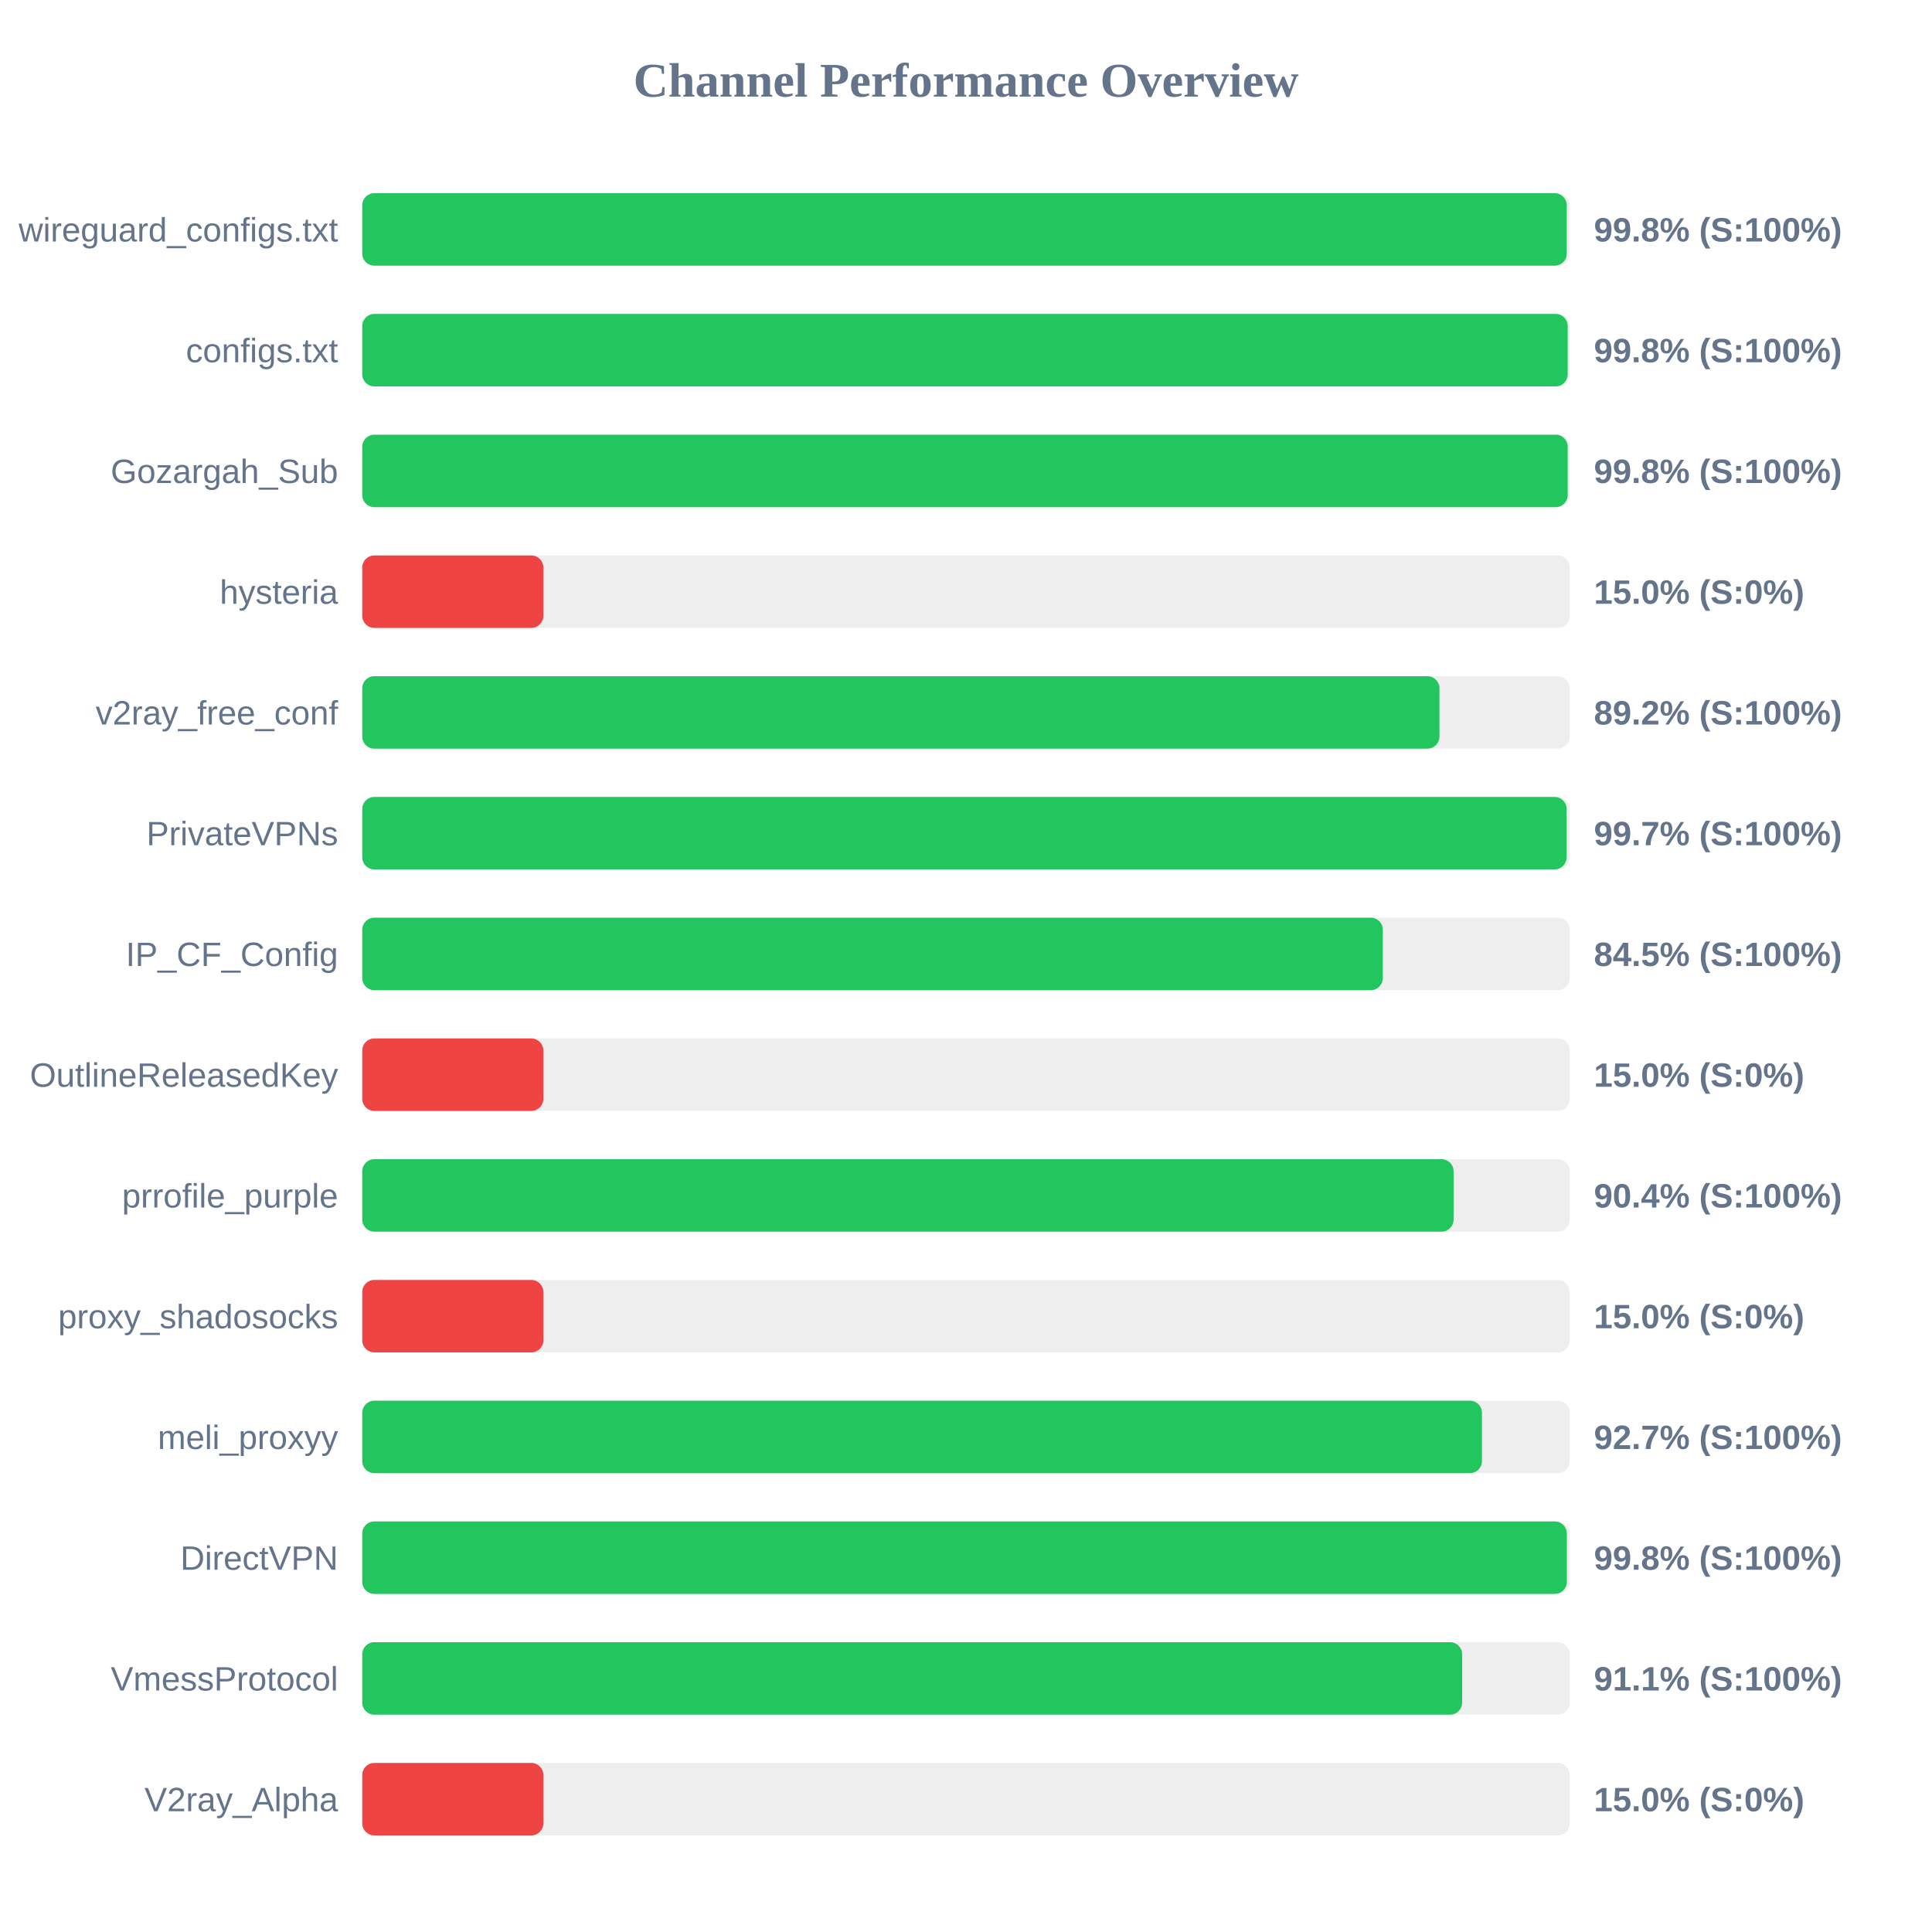
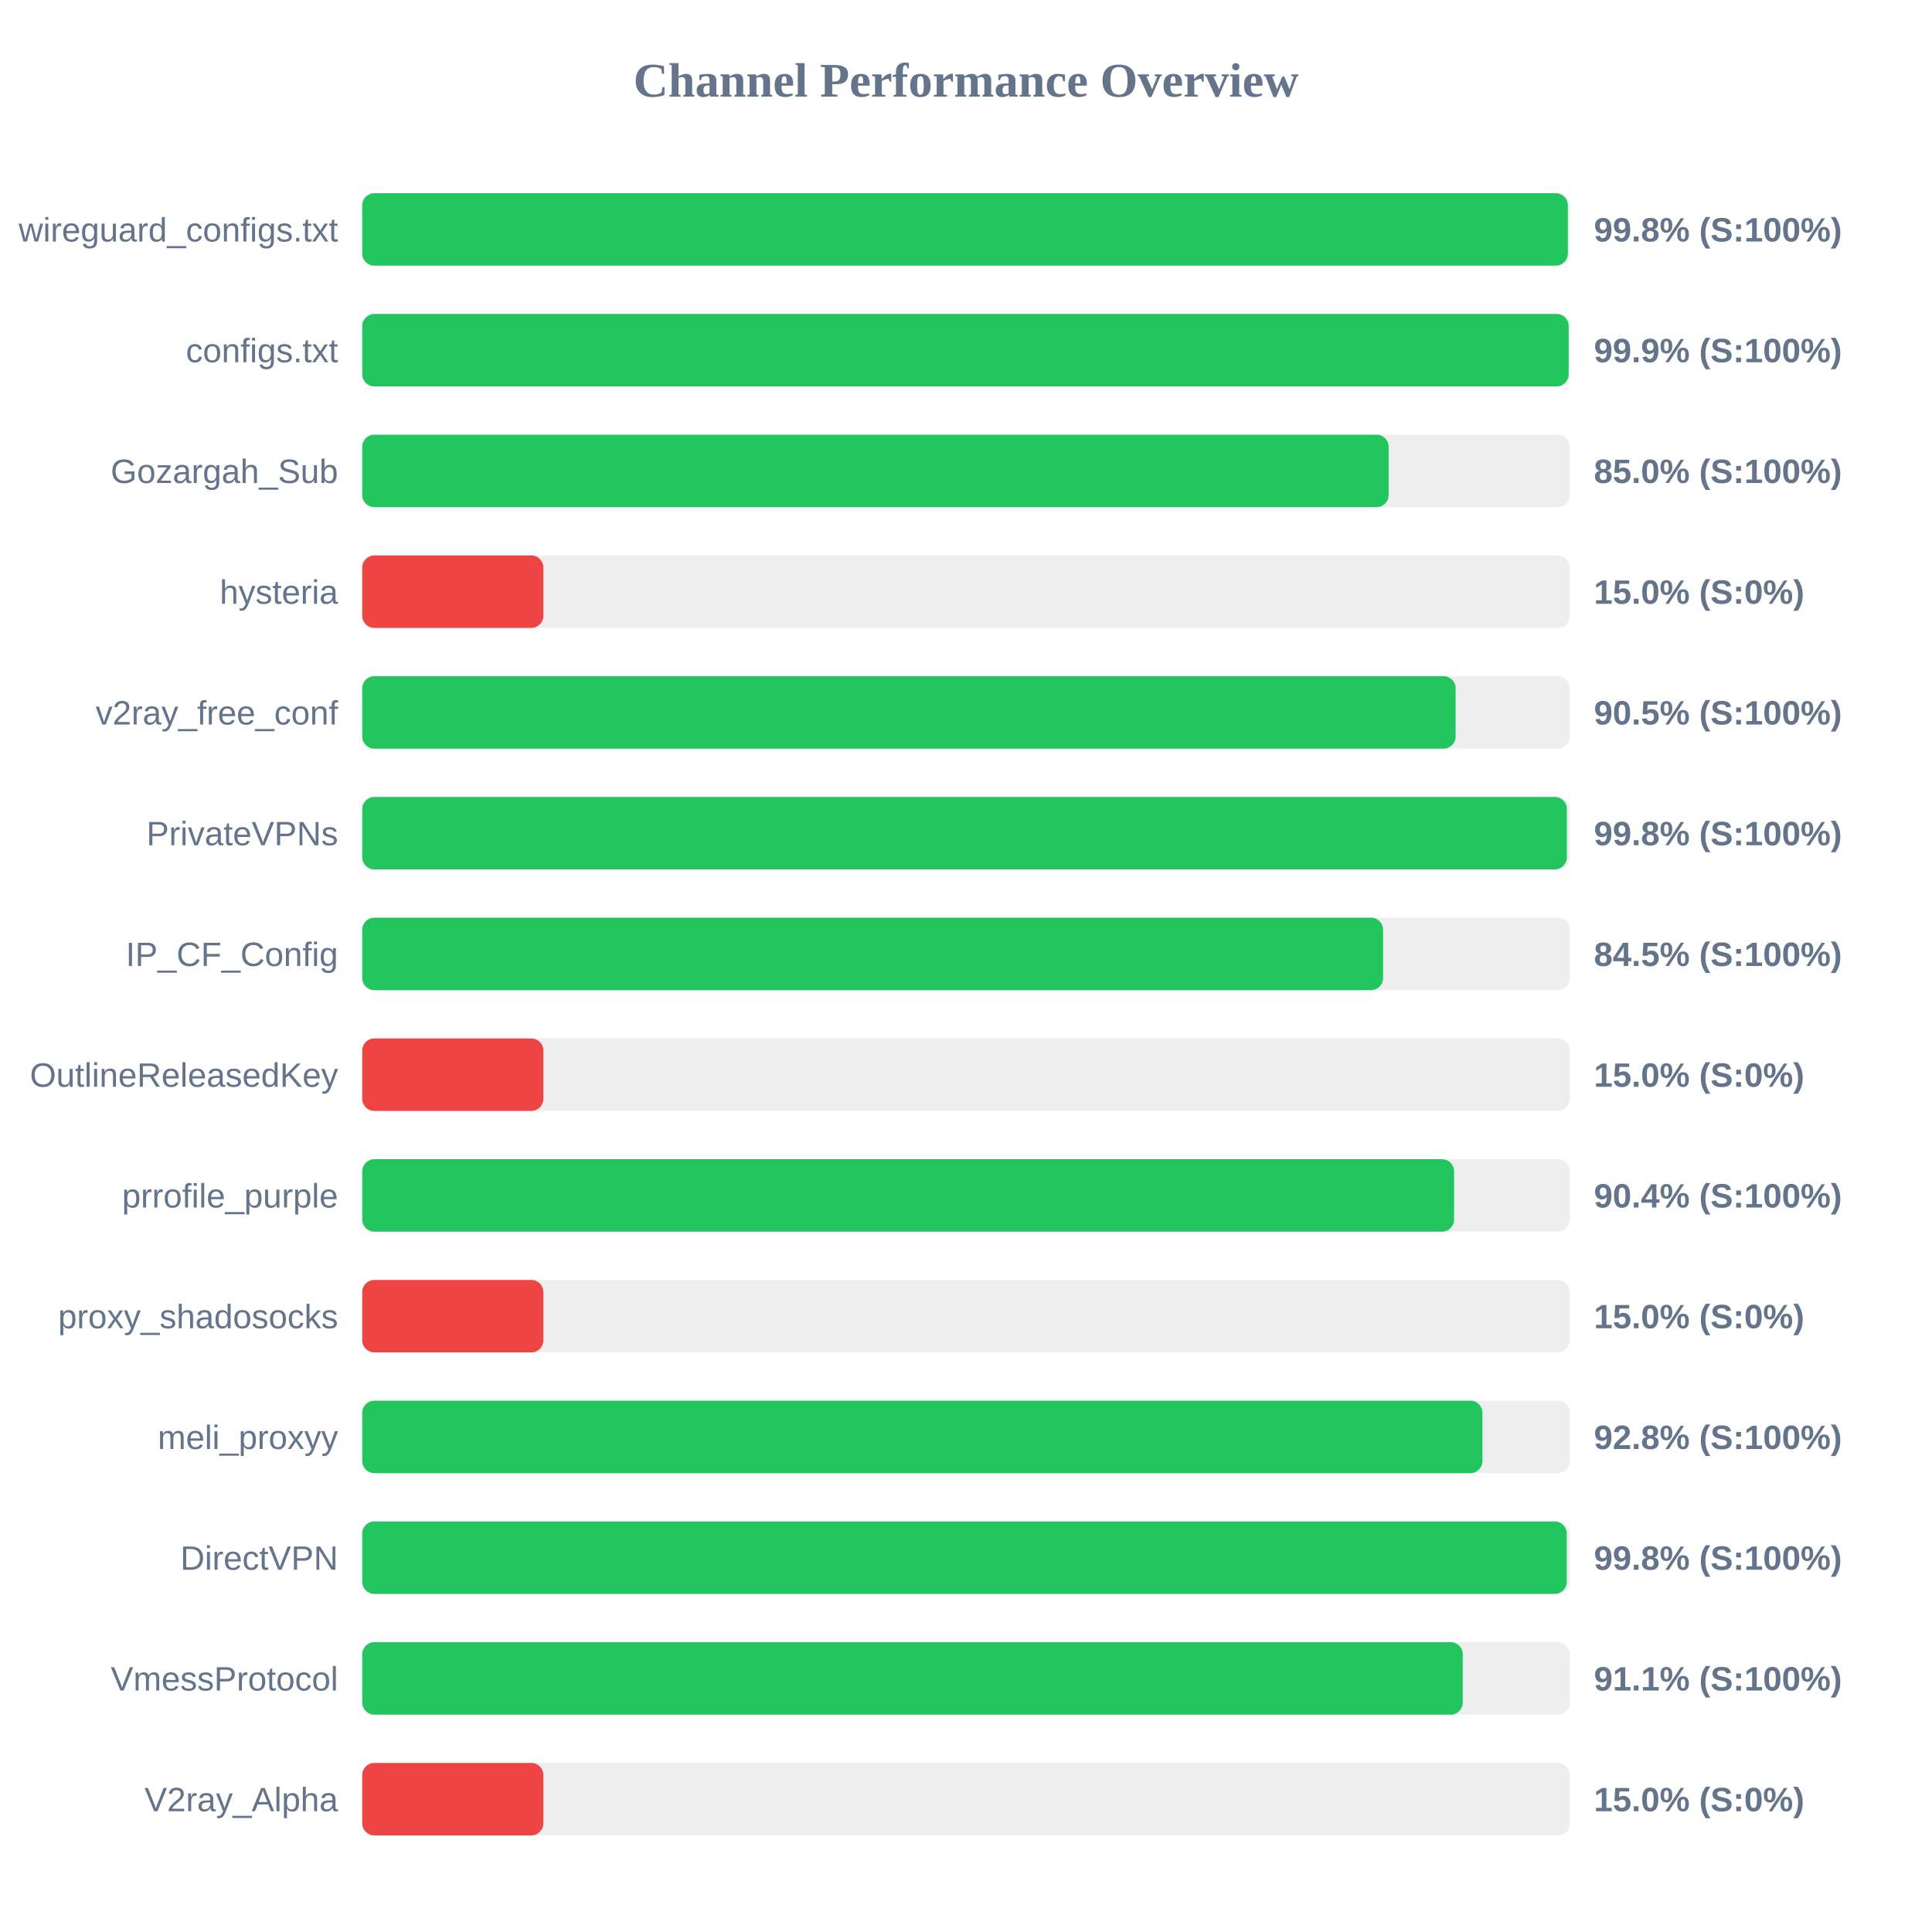
<svg xmlns="http://www.w3.org/2000/svg" width="800" height="800" version="1.1">
  <style>
        .row { font: 14px Arial; fill: #64748b; }
        .score { font: bold 14px Arial; fill: #64748b; }
    </style>
  <text x="400" y="40" text-anchor="middle" font-size="20px" font-weight="bold" fill="#64748b">Channel Performance Overview</text>
  <rect x="150" y="80" width="500" height="30" fill="#eee" rx="5" />
-   <rect x="150" y="80" width="498.75" height="30" fill="#22c55e" rx="5" />
+   <rect x="150" y="80" width="499.2" height="30" fill="#22c55e" rx="5" />
  <text x="140" y="100" text-anchor="end" class="row">wireguard_configs.txt</text>
  <text x="660" y="100" text-anchor="start" class="score">99.8% (S:100%)</text>
  <rect x="150" y="130" width="500" height="30" fill="#eee" rx="5" />
-   <rect x="150" y="130" width="499.15" height="30" fill="#22c55e" rx="5" />
+   <rect x="150" y="130" width="499.55" height="30" fill="#22c55e" rx="5" />
  <text x="140" y="150" text-anchor="end" class="row">configs.txt</text>
-   <text x="660" y="150" text-anchor="start" class="score">99.8% (S:100%)</text>
+   <text x="660" y="150" text-anchor="start" class="score">99.9% (S:100%)</text>
  <rect x="150" y="180" width="500" height="30" fill="#eee" rx="5" />
-   <rect x="150" y="180" width="499.15" height="30" fill="#22c55e" rx="5" />
+   <rect x="150" y="180" width="425.0" height="30" fill="#22c55e" rx="5" />
  <text x="140" y="200" text-anchor="end" class="row">Gozargah_Sub</text>
-   <text x="660" y="200" text-anchor="start" class="score">99.8% (S:100%)</text>
+   <text x="660" y="200" text-anchor="start" class="score">85.0% (S:100%)</text>
  <rect x="150" y="230" width="500" height="30" fill="#eee" rx="5" />
  <rect x="150" y="230" width="75.0" height="30" fill="#ef4444" rx="5" />
  <text x="140" y="250" text-anchor="end" class="row">hysteria</text>
  <text x="660" y="250" text-anchor="start" class="score">15.0% (S:0%)</text>
  <rect x="150" y="280" width="500" height="30" fill="#eee" rx="5" />
-   <rect x="150" y="280" width="446.05" height="30" fill="#22c55e" rx="5" />
+   <rect x="150" y="280" width="452.75" height="30" fill="#22c55e" rx="5" />
  <text x="140" y="300" text-anchor="end" class="row">v2ray_free_conf</text>
-   <text x="660" y="300" text-anchor="start" class="score">89.2% (S:100%)</text>
+   <text x="660" y="300" text-anchor="start" class="score">90.5% (S:100%)</text>
  <rect x="150" y="330" width="500" height="30" fill="#eee" rx="5" />
-   <rect x="150" y="330" width="498.7" height="30" fill="#22c55e" rx="5" />
+   <rect x="150" y="330" width="498.8" height="30" fill="#22c55e" rx="5" />
  <text x="140" y="350" text-anchor="end" class="row">PrivateVPNs</text>
-   <text x="660" y="350" text-anchor="start" class="score">99.7% (S:100%)</text>
+   <text x="660" y="350" text-anchor="start" class="score">99.8% (S:100%)</text>
  <rect x="150" y="380" width="500" height="30" fill="#eee" rx="5" />
-   <rect x="150" y="380" width="422.6" height="30" fill="#22c55e" rx="5" />
+   <rect x="150" y="380" width="422.7" height="30" fill="#22c55e" rx="5" />
  <text x="140" y="400" text-anchor="end" class="row">IP_CF_Config</text>
  <text x="660" y="400" text-anchor="start" class="score">84.5% (S:100%)</text>
  <rect x="150" y="430" width="500" height="30" fill="#eee" rx="5" />
  <rect x="150" y="430" width="75.0" height="30" fill="#ef4444" rx="5" />
  <text x="140" y="450" text-anchor="end" class="row">OutlineReleasedKey</text>
  <text x="660" y="450" text-anchor="start" class="score">15.0% (S:0%)</text>
  <rect x="150" y="480" width="500" height="30" fill="#eee" rx="5" />
-   <rect x="150" y="480" width="451.9" height="30" fill="#22c55e" rx="5" />
+   <rect x="150" y="480" width="452.1" height="30" fill="#22c55e" rx="5" />
  <text x="140" y="500" text-anchor="end" class="row">prrofile_purple</text>
  <text x="660" y="500" text-anchor="start" class="score">90.4% (S:100%)</text>
  <rect x="150" y="530" width="500" height="30" fill="#eee" rx="5" />
  <rect x="150" y="530" width="75.0" height="30" fill="#ef4444" rx="5" />
  <text x="140" y="550" text-anchor="end" class="row">proxy_shadosocks</text>
  <text x="660" y="550" text-anchor="start" class="score">15.0% (S:0%)</text>
  <rect x="150" y="580" width="500" height="30" fill="#eee" rx="5" />
-   <rect x="150" y="580" width="463.65" height="30" fill="#22c55e" rx="5" />
+   <rect x="150" y="580" width="463.85" height="30" fill="#22c55e" rx="5" />
  <text x="140" y="600" text-anchor="end" class="row">meli_proxyy</text>
-   <text x="660" y="600" text-anchor="start" class="score">92.7% (S:100%)</text>
+   <text x="660" y="600" text-anchor="start" class="score">92.8% (S:100%)</text>
  <rect x="150" y="630" width="500" height="30" fill="#eee" rx="5" />
-   <rect x="150" y="630" width="498.8" height="30" fill="#22c55e" rx="5" />
+   <rect x="150" y="630" width="498.75" height="30" fill="#22c55e" rx="5" />
  <text x="140" y="650" text-anchor="end" class="row">DirectVPN</text>
  <text x="660" y="650" text-anchor="start" class="score">99.8% (S:100%)</text>
  <rect x="150" y="680" width="500" height="30" fill="#eee" rx="5" />
-   <rect x="150" y="680" width="455.45" height="30" fill="#22c55e" rx="5" />
+   <rect x="150" y="680" width="455.7" height="30" fill="#22c55e" rx="5" />
  <text x="140" y="700" text-anchor="end" class="row">VmessProtocol</text>
  <text x="660" y="700" text-anchor="start" class="score">91.1% (S:100%)</text>
  <rect x="150" y="730" width="500" height="30" fill="#eee" rx="5" />
  <rect x="150" y="730" width="75.0" height="30" fill="#ef4444" rx="5" />
  <text x="140" y="750" text-anchor="end" class="row">V2ray_Alpha</text>
  <text x="660" y="750" text-anchor="start" class="score">15.0% (S:0%)</text>
</svg>
